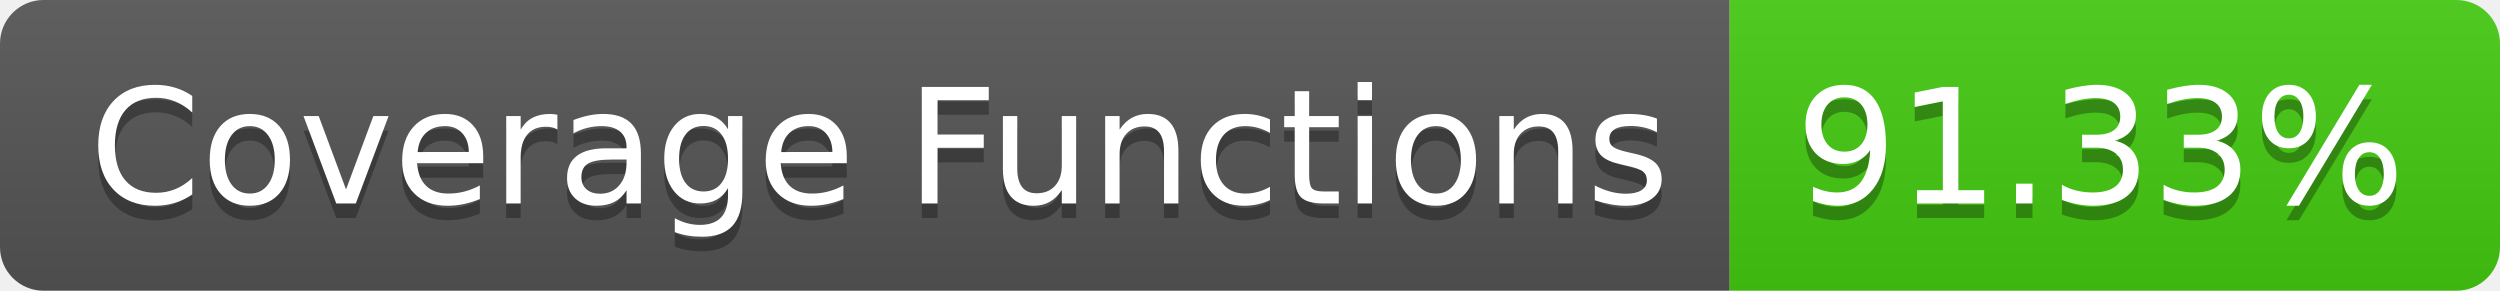
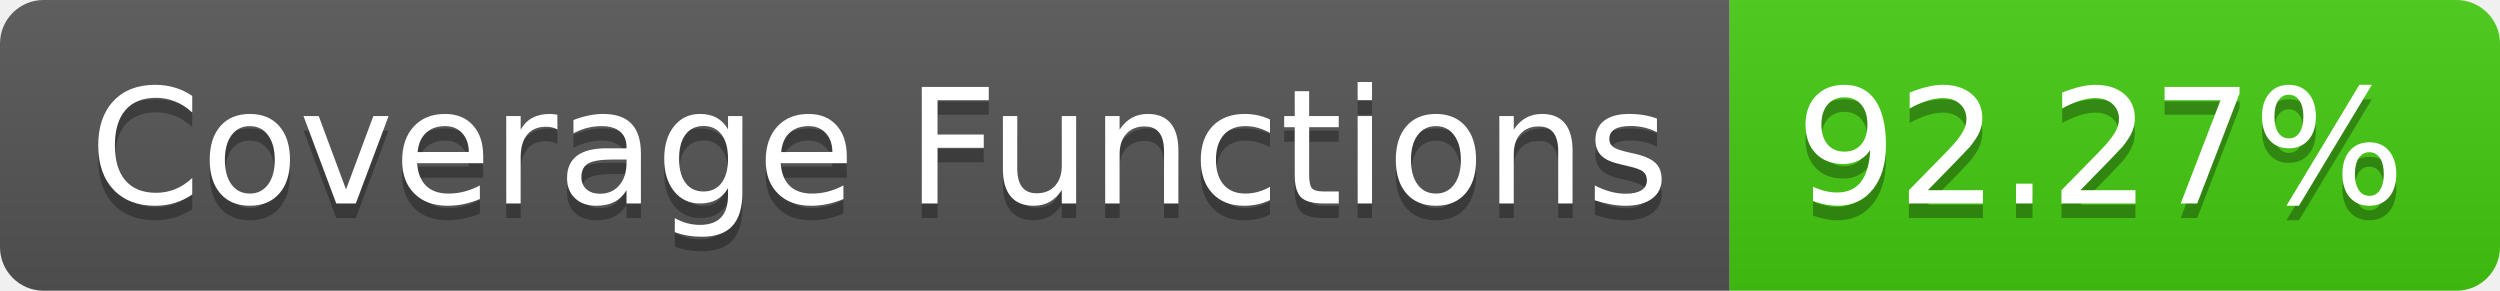
- <svg xmlns="http://www.w3.org/2000/svg" width="172" height="20" role="img" aria-label="Coverage Functions: 91.33%">
+ <svg xmlns="http://www.w3.org/2000/svg" width="172" height="20" role="img" aria-label="Coverage Functions: 92.27%">
  <linearGradient id="s" x2="0" y2="100%">
    <stop offset="0" stop-color="#bbb" stop-opacity=".1" />
    <stop offset="1" stop-opacity=".1" />
  </linearGradient>
  <clipPath id="r">
    <rect width="172" height="20" rx="3" fill="#fff" />
  </clipPath>
  <g clip-path="url(#r)">
    <rect width="119" height="20" fill="#555" />
    <rect x="119" width="53" height="20" fill="#4c1" />
    <rect width="172" height="20" fill="url(#s)" />
  </g>
  <g fill="#fff" text-anchor="middle" font-family="Verdana,Geneva,DejaVu Sans,sans-serif" text-rendering="geometricPrecision" font-size="110">
    <text aria-hidden="true" x="605" y="150" fill="#010101" fill-opacity=".3" transform="scale(.1)" textLength="1090">Coverage Functions</text>
    <text x="605" y="140" transform="scale(.1)" fill="#fff" textLength="1090">Coverage Functions</text>
-     <text aria-hidden="true" x="1445" y="150" fill="#010101" fill-opacity=".3" transform="scale(.1)" textLength="430">91.33%</text>
-     <text x="1445" y="140" transform="scale(.1)" fill="#fff" textLength="430">91.33%</text>
+     <text aria-hidden="true" x="1445" y="150" fill="#010101" fill-opacity=".3" transform="scale(.1)" textLength="430">92.27%</text>
+     <text x="1445" y="140" transform="scale(.1)" fill="#fff" textLength="430">92.27%</text>
  </g>
</svg>
